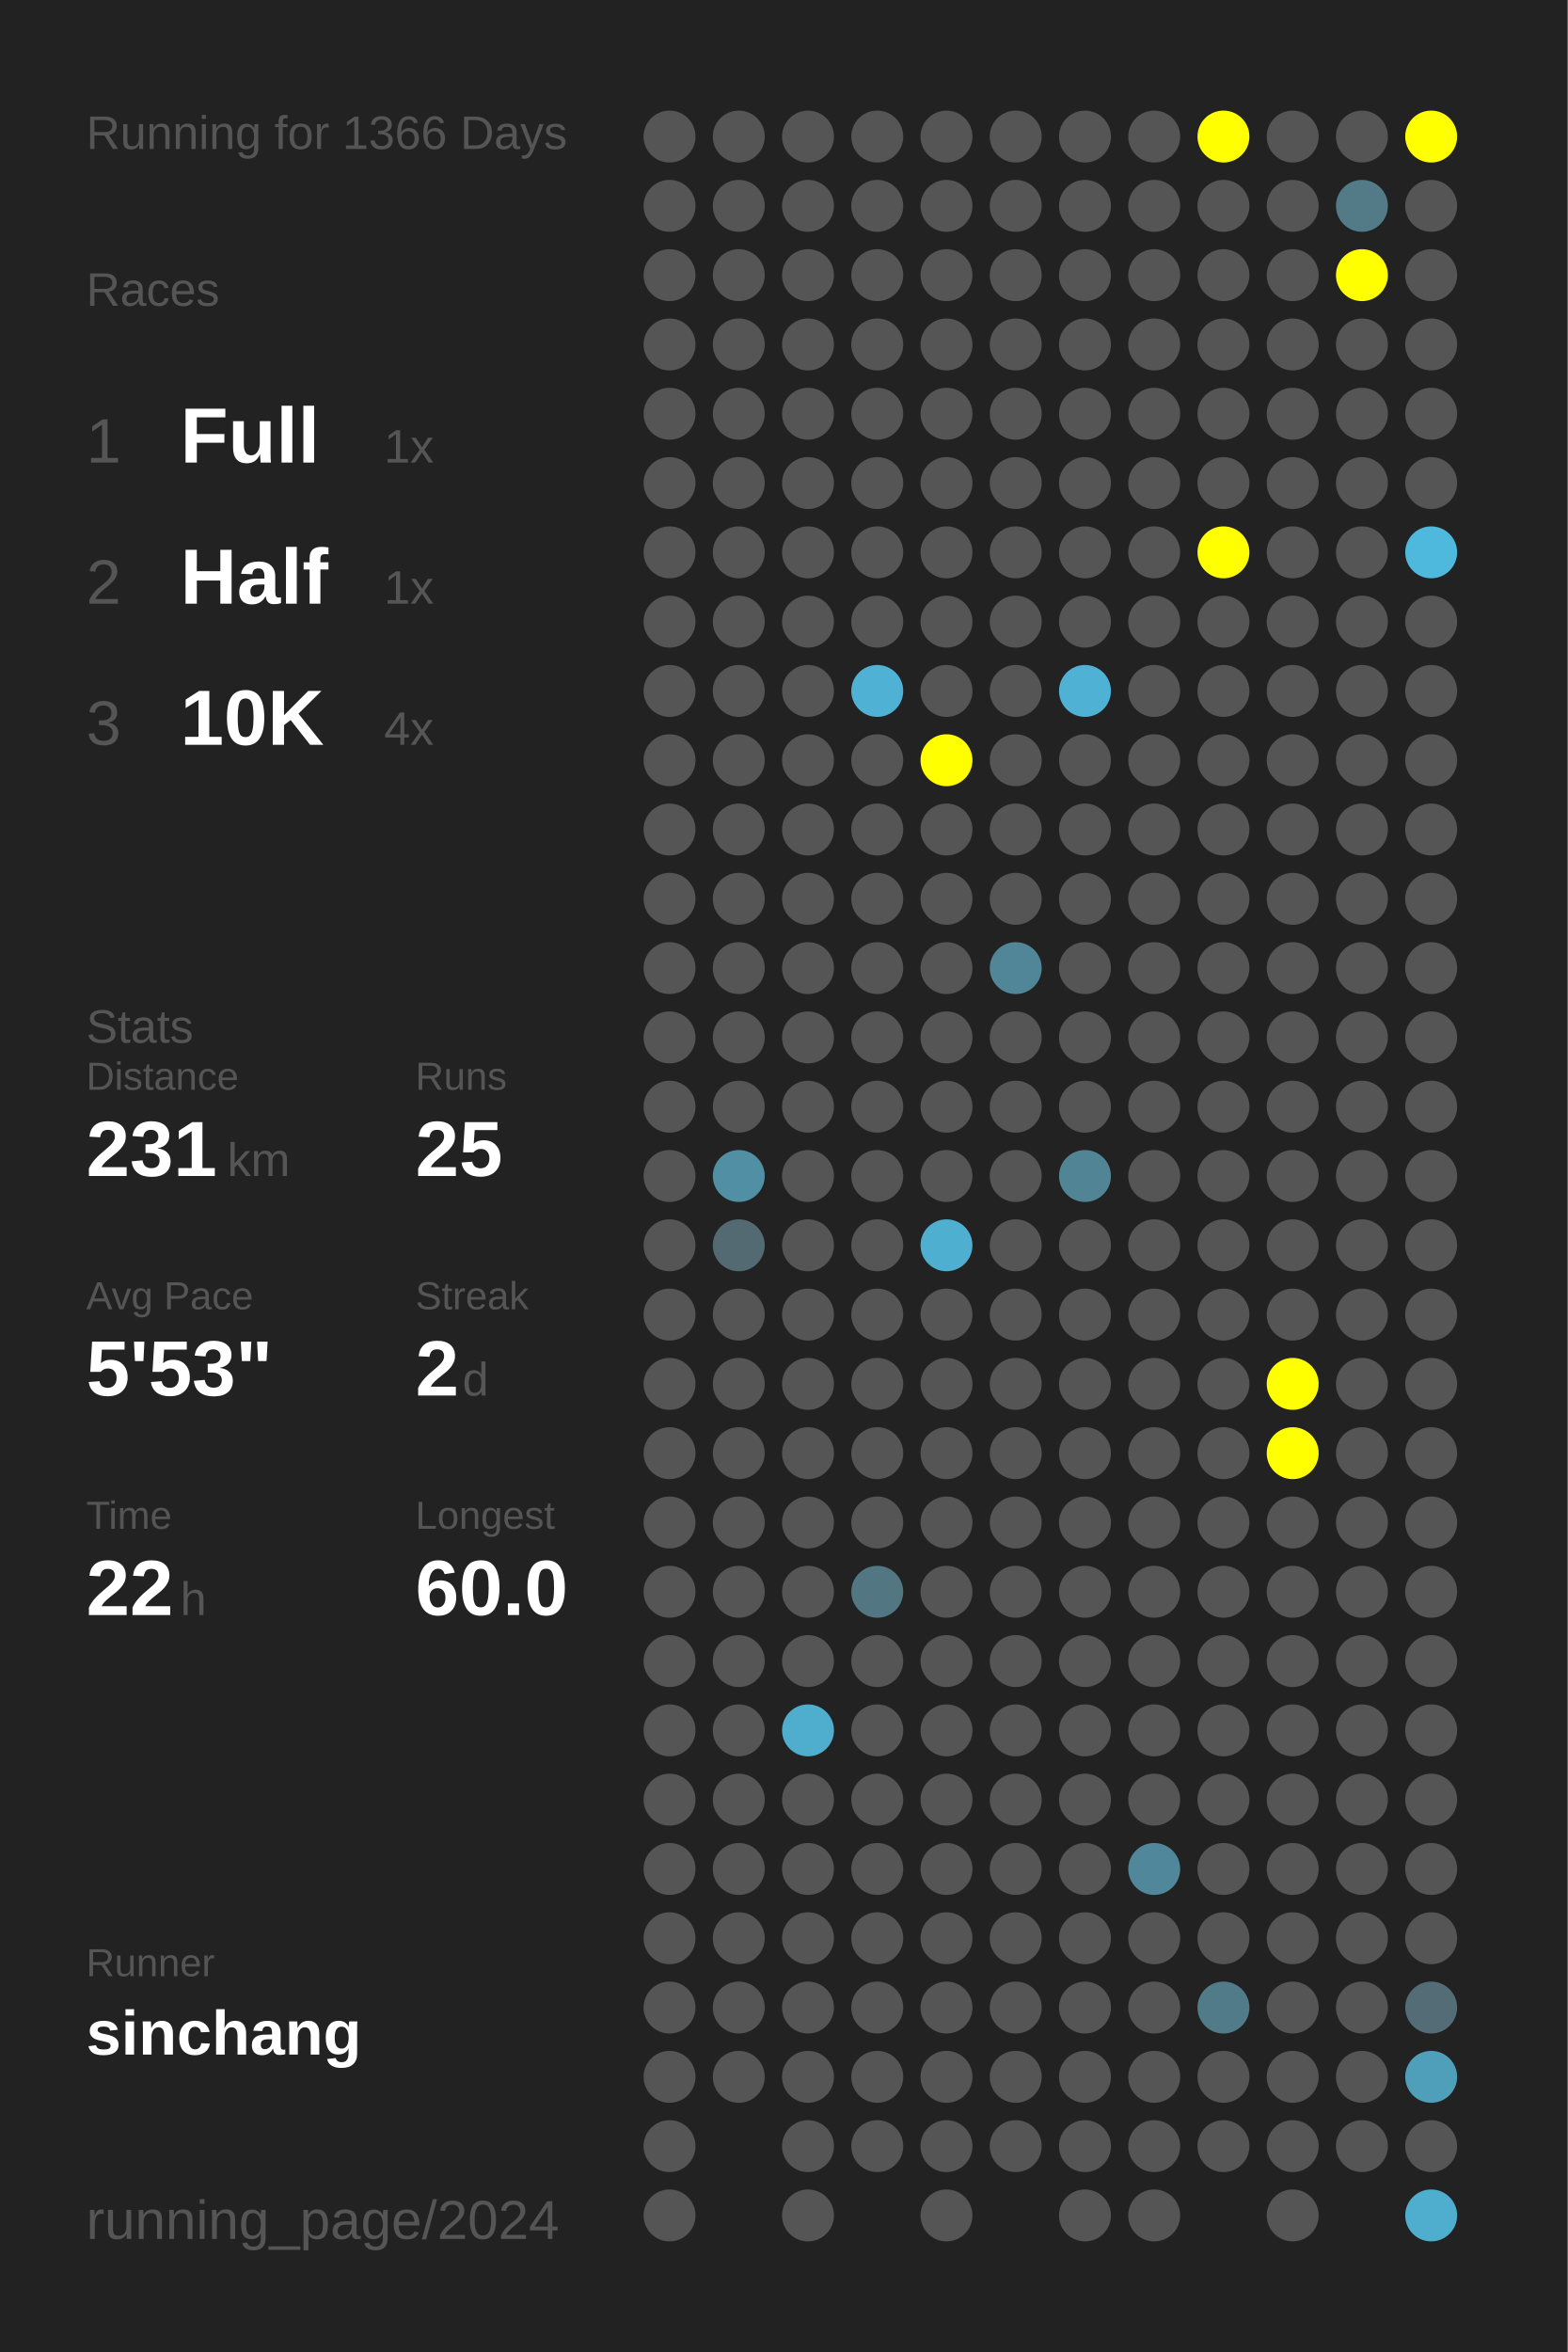
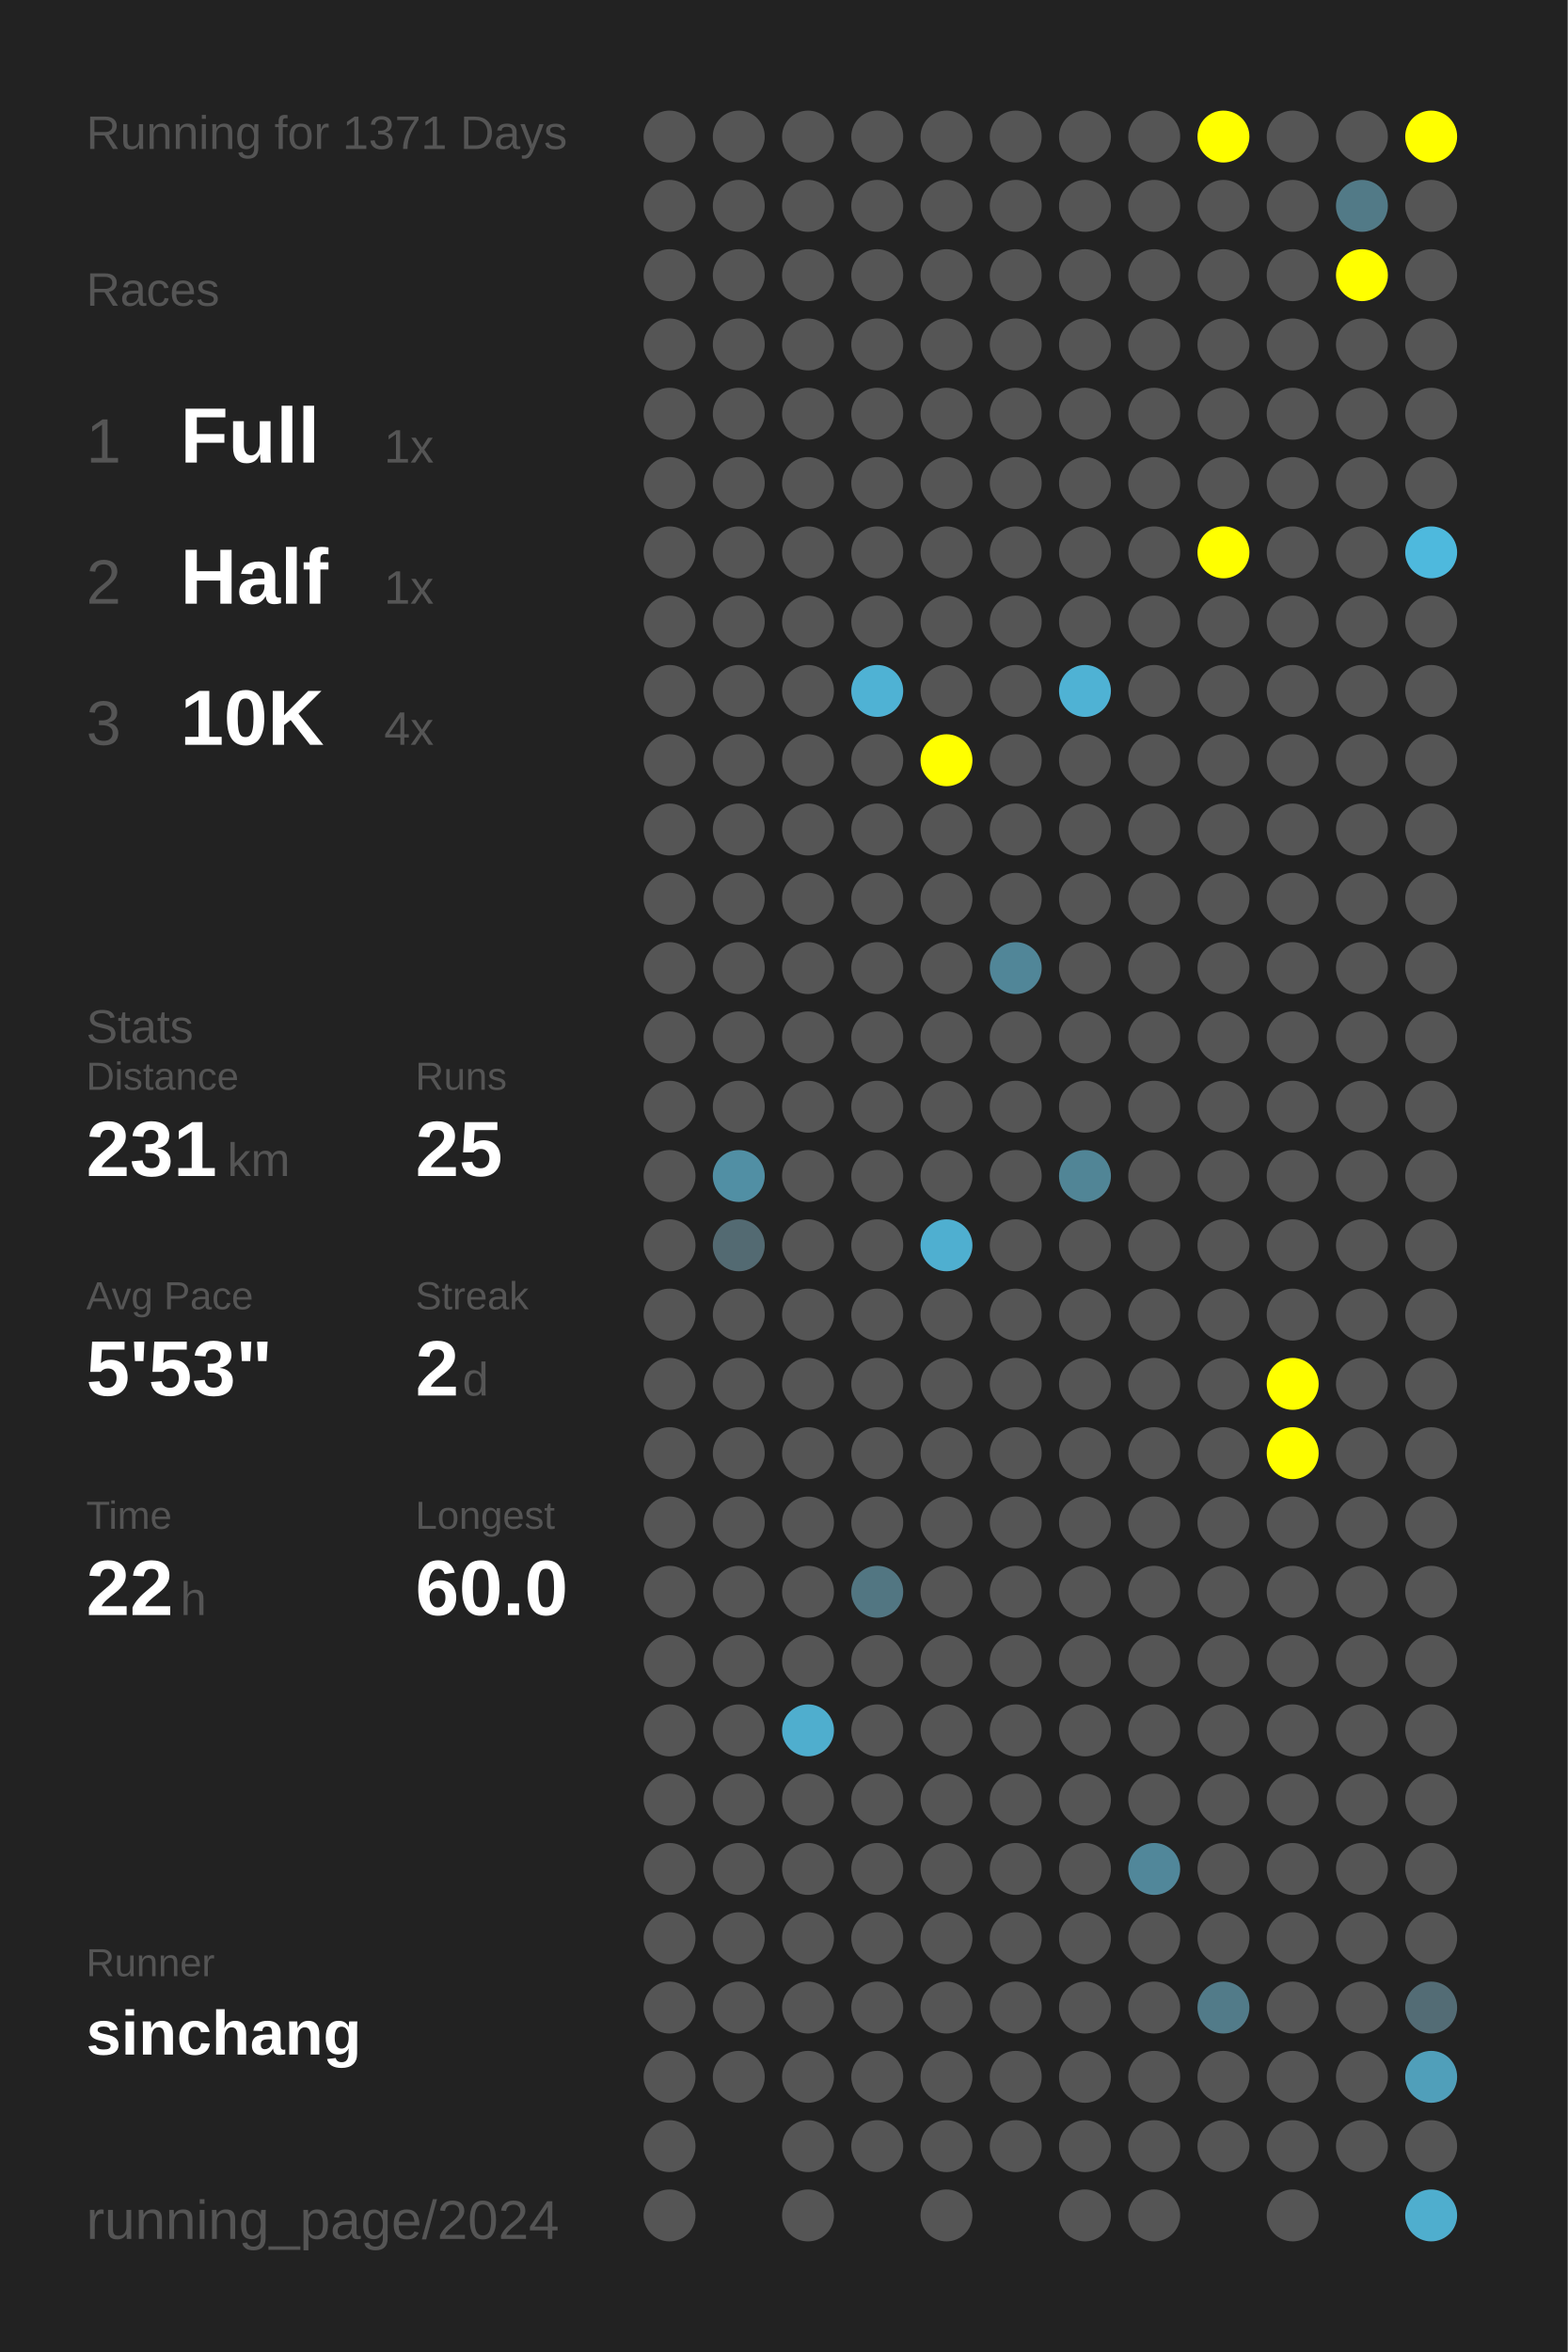
<svg xmlns="http://www.w3.org/2000/svg" baseProfile="full" height="300mm" version="1.1" viewBox="0,0,200,300" width="200mm">
  <defs />
  <rect fill="#222222" height="300" width="200" x="0" y="0" />
-   <text fill="#555555" style="font-size:6px; font-family:Arial;" x="11" y="19">Running for 1366 Days</text>
+   <text fill="#555555" style="font-size:6px; font-family:Arial;" x="11" y="19">Running for 1371 Days</text>
  <text fill="#555555" style="font-size:6px; font-family:Arial;" x="11" y="39">Races</text>
  <text fill="#555555" style="font-size:8px; font-family:Arial;" x="11" y="59">1</text>
  <text fill="#FFFFFF" style="font-size:10px; font-family:Arial; font-weight:bold;" x="23" y="59">Full</text>
  <text fill="#555555" style="font-size:6px; font-family:Arial;" x="49" y="59">1x</text>
  <text fill="#555555" style="font-size:8px; font-family:Arial;" x="11" y="77">2</text>
  <text fill="#FFFFFF" style="font-size:10px; font-family:Arial; font-weight:bold;" x="23" y="77">Half</text>
  <text fill="#555555" style="font-size:6px; font-family:Arial;" x="49" y="77">1x</text>
  <text fill="#555555" style="font-size:8px; font-family:Arial;" x="11" y="95">3</text>
  <text fill="#FFFFFF" style="font-size:10px; font-family:Arial; font-weight:bold;" x="23" y="95">10K</text>
  <text fill="#555555" style="font-size:6px; font-family:Arial;" x="49" y="95">4x</text>
  <text fill="#555555" style="font-size:6px; font-family:Arial;" x="11" y="133">Stats</text>
  <text fill="#555555" style="font-size:5px; font-family:Arial;" x="11" y="139">Distance</text>
  <text fill="#FFFFFF" style="font-size:10px; font-family:Arial; font-weight:bold;" x="11" y="150">231</text>
  <text fill="#555555" style="font-size:6px; font-family:Arial;" x="29" y="150">km</text>
  <text fill="#555555" style="font-size:5px; font-family:Arial;" x="53" y="139">Runs</text>
  <text fill="#FFFFFF" style="font-size:10px; font-family:Arial; font-weight:bold;" x="53" y="150">25</text>
  <text fill="#555555" style="font-size:5px; font-family:Arial;" x="11" y="167">Avg Pace</text>
  <text fill="#FFFFFF" style="font-size:10px; font-family:Arial; font-weight:bold;" x="11" y="178">5'53"</text>
  <text fill="#555555" style="font-size:5px; font-family:Arial;" x="53" y="167">Streak</text>
  <text fill="#FFFFFF" style="font-size:10px; font-family:Arial; font-weight:bold;" x="53" y="178">2</text>
  <text fill="#555555" style="font-size:6px; font-family:Arial;" x="59" y="178">d</text>
  <text fill="#555555" style="font-size:5px; font-family:Arial;" x="11" y="195">Time</text>
  <text fill="#FFFFFF" style="font-size:10px; font-family:Arial; font-weight:bold;" x="11" y="206">22</text>
  <text fill="#555555" style="font-size:6px; font-family:Arial;" x="23" y="206">h</text>
  <text fill="#555555" style="font-size:5px; font-family:Arial;" x="53" y="195">Longest</text>
  <text fill="#FFFFFF" style="font-size:10px; font-family:Arial; font-weight:bold;" x="53" y="206">60.0</text>
  <text fill="#555555" style="font-size:5px; font-family:Arial;" x="11" y="252.065">Runner</text>
  <text fill="#FFFFFF" style="font-size:8px; font-family:Arial; font-weight:bold;" x="11" y="262.065">sinchang</text>
  <text fill="#555555" style="font-size:7px; font-family:Arial;" x="11" y="285.581">running_page/2024</text>
  <circle cx="85.417" cy="17.419" fill="#555555" r="3.312" />
  <circle cx="85.417" cy="26.258" fill="#555555" r="3.312" />
  <circle cx="85.417" cy="35.097" fill="#555555" r="3.312" />
  <circle cx="85.417" cy="43.935" fill="#555555" r="3.312" />
  <circle cx="85.417" cy="52.774" fill="#555555" r="3.312" />
  <circle cx="85.417" cy="61.613" fill="#555555" r="3.312" />
  <circle cx="85.417" cy="70.452" fill="#555555" r="3.312" />
  <circle cx="85.417" cy="79.29" fill="#555555" r="3.312" />
  <circle cx="85.417" cy="88.129" fill="#555555" r="3.312" />
  <circle cx="85.417" cy="96.968" fill="#555555" r="3.312" />
  <circle cx="85.417" cy="105.806" fill="#555555" r="3.312" />
  <circle cx="85.417" cy="114.645" fill="#555555" r="3.312" />
  <circle cx="85.417" cy="123.484" fill="#555555" r="3.312" />
  <circle cx="85.417" cy="132.323" fill="#555555" r="3.312" />
  <circle cx="85.417" cy="141.161" fill="#555555" r="3.312" />
  <circle cx="85.417" cy="150" fill="#555555" r="3.312" />
  <circle cx="85.417" cy="158.839" fill="#555555" r="3.312" />
  <circle cx="85.417" cy="167.677" fill="#555555" r="3.312" />
  <circle cx="85.417" cy="176.516" fill="#555555" r="3.312" />
  <circle cx="85.417" cy="185.355" fill="#555555" r="3.312" />
  <circle cx="85.417" cy="194.194" fill="#555555" r="3.312" />
  <circle cx="85.417" cy="203.032" fill="#555555" r="3.312" />
  <circle cx="85.417" cy="211.871" fill="#555555" r="3.312" />
  <circle cx="85.417" cy="220.71" fill="#555555" r="3.312" />
  <circle cx="85.417" cy="229.548" fill="#555555" r="3.312" />
  <circle cx="85.417" cy="238.387" fill="#555555" r="3.312" />
  <circle cx="85.417" cy="247.226" fill="#555555" r="3.312" />
  <circle cx="85.417" cy="256.065" fill="#555555" r="3.312" />
  <circle cx="85.417" cy="264.903" fill="#555555" r="3.312" />
  <circle cx="85.417" cy="273.742" fill="#555555" r="3.312" />
  <circle cx="85.417" cy="282.581" fill="#555555" r="3.312" />
  <circle cx="94.25" cy="17.419" fill="#555555" r="3.312" />
  <circle cx="94.25" cy="26.258" fill="#555555" r="3.312" />
  <circle cx="94.25" cy="35.097" fill="#555555" r="3.312" />
  <circle cx="94.25" cy="43.935" fill="#555555" r="3.312" />
  <circle cx="94.25" cy="52.774" fill="#555555" r="3.312" />
  <circle cx="94.25" cy="61.613" fill="#555555" r="3.312" />
  <circle cx="94.25" cy="70.452" fill="#555555" r="3.312" />
  <circle cx="94.25" cy="79.29" fill="#555555" r="3.312" />
  <circle cx="94.25" cy="88.129" fill="#555555" r="3.312" />
  <circle cx="94.25" cy="96.968" fill="#555555" r="3.312" />
  <circle cx="94.25" cy="105.806" fill="#555555" r="3.312" />
  <circle cx="94.25" cy="114.645" fill="#555555" r="3.312" />
  <circle cx="94.25" cy="123.484" fill="#555555" r="3.312" />
  <circle cx="94.25" cy="132.323" fill="#555555" r="3.312" />
  <circle cx="94.25" cy="141.161" fill="#555555" r="3.312" />
  <circle cx="94.25" cy="150" fill="#518fa4" r="3.312" />
  <circle cx="94.25" cy="158.839" fill="#536a72" r="3.312" />
  <circle cx="94.25" cy="167.677" fill="#555555" r="3.312" />
  <circle cx="94.25" cy="176.516" fill="#555555" r="3.312" />
  <circle cx="94.25" cy="185.355" fill="#555555" r="3.312" />
  <circle cx="94.25" cy="194.194" fill="#555555" r="3.312" />
  <circle cx="94.25" cy="203.032" fill="#555555" r="3.312" />
  <circle cx="94.25" cy="211.871" fill="#555555" r="3.312" />
  <circle cx="94.25" cy="220.71" fill="#555555" r="3.312" />
  <circle cx="94.25" cy="229.548" fill="#555555" r="3.312" />
  <circle cx="94.25" cy="238.387" fill="#555555" r="3.312" />
  <circle cx="94.25" cy="247.226" fill="#555555" r="3.312" />
  <circle cx="94.25" cy="256.065" fill="#555555" r="3.312" />
  <circle cx="94.25" cy="264.903" fill="#555555" r="3.312" />
  <circle cx="103.083" cy="17.419" fill="#555555" r="3.312" />
  <circle cx="103.083" cy="26.258" fill="#555555" r="3.312" />
  <circle cx="103.083" cy="35.097" fill="#555555" r="3.312" />
  <circle cx="103.083" cy="43.935" fill="#555555" r="3.312" />
  <circle cx="103.083" cy="52.774" fill="#555555" r="3.312" />
  <circle cx="103.083" cy="61.613" fill="#555555" r="3.312" />
  <circle cx="103.083" cy="70.452" fill="#555555" r="3.312" />
  <circle cx="103.083" cy="79.29" fill="#555555" r="3.312" />
  <circle cx="103.083" cy="88.129" fill="#555555" r="3.312" />
  <circle cx="103.083" cy="96.968" fill="#555555" r="3.312" />
  <circle cx="103.083" cy="105.806" fill="#555555" r="3.312" />
  <circle cx="103.083" cy="114.645" fill="#555555" r="3.312" />
  <circle cx="103.083" cy="123.484" fill="#555555" r="3.312" />
  <circle cx="103.083" cy="132.323" fill="#555555" r="3.312" />
  <circle cx="103.083" cy="141.161" fill="#555555" r="3.312" />
  <circle cx="103.083" cy="150" fill="#555555" r="3.312" />
  <circle cx="103.083" cy="158.839" fill="#555555" r="3.312" />
  <circle cx="103.083" cy="167.677" fill="#555555" r="3.312" />
  <circle cx="103.083" cy="176.516" fill="#555555" r="3.312" />
  <circle cx="103.083" cy="185.355" fill="#555555" r="3.312" />
  <circle cx="103.083" cy="194.194" fill="#555555" r="3.312" />
  <circle cx="103.083" cy="203.032" fill="#555555" r="3.312" />
  <circle cx="103.083" cy="211.871" fill="#555555" r="3.312" />
  <circle cx="103.083" cy="220.71" fill="#4faece" r="3.312" />
  <circle cx="103.083" cy="229.548" fill="#555555" r="3.312" />
  <circle cx="103.083" cy="238.387" fill="#555555" r="3.312" />
  <circle cx="103.083" cy="247.226" fill="#555555" r="3.312" />
  <circle cx="103.083" cy="256.065" fill="#555555" r="3.312" />
  <circle cx="103.083" cy="264.903" fill="#555555" r="3.312" />
  <circle cx="103.083" cy="273.742" fill="#555555" r="3.312" />
  <circle cx="103.083" cy="282.581" fill="#555555" r="3.312" />
  <circle cx="111.917" cy="17.419" fill="#555555" r="3.312" />
  <circle cx="111.917" cy="26.258" fill="#555555" r="3.312" />
  <circle cx="111.917" cy="35.097" fill="#555555" r="3.312" />
  <circle cx="111.917" cy="43.935" fill="#555555" r="3.312" />
  <circle cx="111.917" cy="52.774" fill="#555555" r="3.312" />
  <circle cx="111.917" cy="61.613" fill="#555555" r="3.312" />
  <circle cx="111.917" cy="70.452" fill="#555555" r="3.312" />
  <circle cx="111.917" cy="79.29" fill="#555555" r="3.312" />
  <circle cx="111.917" cy="88.129" fill="#4fb2d4" r="3.312" />
  <circle cx="111.917" cy="96.968" fill="#555555" r="3.312" />
  <circle cx="111.917" cy="105.806" fill="#555555" r="3.312" />
  <circle cx="111.917" cy="114.645" fill="#555555" r="3.312" />
  <circle cx="111.917" cy="123.484" fill="#555555" r="3.312" />
  <circle cx="111.917" cy="132.323" fill="#555555" r="3.312" />
  <circle cx="111.917" cy="141.161" fill="#555555" r="3.312" />
  <circle cx="111.917" cy="150" fill="#555555" r="3.312" />
  <circle cx="111.917" cy="158.839" fill="#555555" r="3.312" />
  <circle cx="111.917" cy="167.677" fill="#555555" r="3.312" />
  <circle cx="111.917" cy="176.516" fill="#555555" r="3.312" />
  <circle cx="111.917" cy="185.355" fill="#555555" r="3.312" />
  <circle cx="111.917" cy="194.194" fill="#555555" r="3.312" />
  <circle cx="111.917" cy="203.032" fill="#527682" r="3.312" />
  <circle cx="111.917" cy="211.871" fill="#555555" r="3.312" />
  <circle cx="111.917" cy="220.71" fill="#555555" r="3.312" />
  <circle cx="111.917" cy="229.548" fill="#555555" r="3.312" />
  <circle cx="111.917" cy="238.387" fill="#555555" r="3.312" />
  <circle cx="111.917" cy="247.226" fill="#555555" r="3.312" />
  <circle cx="111.917" cy="256.065" fill="#555555" r="3.312" />
  <circle cx="111.917" cy="264.903" fill="#555555" r="3.312" />
  <circle cx="111.917" cy="273.742" fill="#555555" r="3.312" />
  <circle cx="120.75" cy="17.419" fill="#555555" r="3.312" />
  <circle cx="120.75" cy="26.258" fill="#555555" r="3.312" />
  <circle cx="120.75" cy="35.097" fill="#555555" r="3.312" />
  <circle cx="120.75" cy="43.935" fill="#555555" r="3.312" />
  <circle cx="120.75" cy="52.774" fill="#555555" r="3.312" />
  <circle cx="120.75" cy="61.613" fill="#555555" r="3.312" />
  <circle cx="120.75" cy="70.452" fill="#555555" r="3.312" />
  <circle cx="120.75" cy="79.29" fill="#555555" r="3.312" />
  <circle cx="120.75" cy="88.129" fill="#555555" r="3.312" />
  <circle cx="120.75" cy="96.968" fill="#FFFF00" r="3.312" />
  <circle cx="120.75" cy="105.806" fill="#555555" r="3.312" />
  <circle cx="120.75" cy="114.645" fill="#555555" r="3.312" />
  <circle cx="120.75" cy="123.484" fill="#555555" r="3.312" />
  <circle cx="120.75" cy="132.323" fill="#555555" r="3.312" />
  <circle cx="120.75" cy="141.161" fill="#555555" r="3.312" />
  <circle cx="120.75" cy="150" fill="#555555" r="3.312" />
  <circle cx="120.75" cy="158.839" fill="#4fafd0" r="3.312" />
  <circle cx="120.75" cy="167.677" fill="#555555" r="3.312" />
  <circle cx="120.75" cy="176.516" fill="#555555" r="3.312" />
  <circle cx="120.75" cy="185.355" fill="#555555" r="3.312" />
  <circle cx="120.75" cy="194.194" fill="#555555" r="3.312" />
  <circle cx="120.75" cy="203.032" fill="#555555" r="3.312" />
  <circle cx="120.75" cy="211.871" fill="#555555" r="3.312" />
  <circle cx="120.75" cy="220.71" fill="#555555" r="3.312" />
  <circle cx="120.75" cy="229.548" fill="#555555" r="3.312" />
  <circle cx="120.75" cy="238.387" fill="#555555" r="3.312" />
  <circle cx="120.75" cy="247.226" fill="#555555" r="3.312" />
  <circle cx="120.75" cy="256.065" fill="#555555" r="3.312" />
  <circle cx="120.75" cy="264.903" fill="#555555" r="3.312" />
  <circle cx="120.75" cy="273.742" fill="#555555" r="3.312" />
  <circle cx="120.75" cy="282.581" fill="#555555" r="3.312" />
  <circle cx="129.583" cy="17.419" fill="#555555" r="3.312" />
  <circle cx="129.583" cy="26.258" fill="#555555" r="3.312" />
  <circle cx="129.583" cy="35.097" fill="#555555" r="3.312" />
  <circle cx="129.583" cy="43.935" fill="#555555" r="3.312" />
  <circle cx="129.583" cy="52.774" fill="#555555" r="3.312" />
  <circle cx="129.583" cy="61.613" fill="#555555" r="3.312" />
  <circle cx="129.583" cy="70.452" fill="#555555" r="3.312" />
  <circle cx="129.583" cy="79.29" fill="#555555" r="3.312" />
  <circle cx="129.583" cy="88.129" fill="#555555" r="3.312" />
  <circle cx="129.583" cy="96.968" fill="#555555" r="3.312" />
  <circle cx="129.583" cy="105.806" fill="#555555" r="3.312" />
  <circle cx="129.583" cy="114.645" fill="#555555" r="3.312" />
  <circle cx="129.583" cy="123.484" fill="#518698" r="3.312" />
  <circle cx="129.583" cy="132.323" fill="#555555" r="3.312" />
  <circle cx="129.583" cy="141.161" fill="#555555" r="3.312" />
  <circle cx="129.583" cy="150" fill="#555555" r="3.312" />
  <circle cx="129.583" cy="158.839" fill="#555555" r="3.312" />
  <circle cx="129.583" cy="167.677" fill="#555555" r="3.312" />
  <circle cx="129.583" cy="176.516" fill="#555555" r="3.312" />
  <circle cx="129.583" cy="185.355" fill="#555555" r="3.312" />
  <circle cx="129.583" cy="194.194" fill="#555555" r="3.312" />
  <circle cx="129.583" cy="203.032" fill="#555555" r="3.312" />
  <circle cx="129.583" cy="211.871" fill="#555555" r="3.312" />
  <circle cx="129.583" cy="220.71" fill="#555555" r="3.312" />
  <circle cx="129.583" cy="229.548" fill="#555555" r="3.312" />
  <circle cx="129.583" cy="238.387" fill="#555555" r="3.312" />
  <circle cx="129.583" cy="247.226" fill="#555555" r="3.312" />
  <circle cx="129.583" cy="256.065" fill="#555555" r="3.312" />
  <circle cx="129.583" cy="264.903" fill="#555555" r="3.312" />
  <circle cx="129.583" cy="273.742" fill="#555555" r="3.312" />
  <circle cx="138.417" cy="17.419" fill="#555555" r="3.312" />
  <circle cx="138.417" cy="26.258" fill="#555555" r="3.312" />
  <circle cx="138.417" cy="35.097" fill="#555555" r="3.312" />
  <circle cx="138.417" cy="43.935" fill="#555555" r="3.312" />
  <circle cx="138.417" cy="52.774" fill="#555555" r="3.312" />
  <circle cx="138.417" cy="61.613" fill="#555555" r="3.312" />
  <circle cx="138.417" cy="70.452" fill="#555555" r="3.312" />
  <circle cx="138.417" cy="79.29" fill="#555555" r="3.312" />
  <circle cx="138.417" cy="88.129" fill="#4fb2d4" r="3.312" />
  <circle cx="138.417" cy="96.968" fill="#555555" r="3.312" />
  <circle cx="138.417" cy="105.806" fill="#555555" r="3.312" />
  <circle cx="138.417" cy="114.645" fill="#555555" r="3.312" />
  <circle cx="138.417" cy="123.484" fill="#555555" r="3.312" />
  <circle cx="138.417" cy="132.323" fill="#555555" r="3.312" />
  <circle cx="138.417" cy="141.161" fill="#555555" r="3.312" />
  <circle cx="138.417" cy="150" fill="#518596" r="3.312" />
  <circle cx="138.417" cy="158.839" fill="#555555" r="3.312" />
  <circle cx="138.417" cy="167.677" fill="#555555" r="3.312" />
  <circle cx="138.417" cy="176.516" fill="#555555" r="3.312" />
  <circle cx="138.417" cy="185.355" fill="#555555" r="3.312" />
  <circle cx="138.417" cy="194.194" fill="#555555" r="3.312" />
  <circle cx="138.417" cy="203.032" fill="#555555" r="3.312" />
  <circle cx="138.417" cy="211.871" fill="#555555" r="3.312" />
  <circle cx="138.417" cy="220.71" fill="#555555" r="3.312" />
  <circle cx="138.417" cy="229.548" fill="#555555" r="3.312" />
  <circle cx="138.417" cy="238.387" fill="#555555" r="3.312" />
  <circle cx="138.417" cy="247.226" fill="#555555" r="3.312" />
  <circle cx="138.417" cy="256.065" fill="#555555" r="3.312" />
  <circle cx="138.417" cy="264.903" fill="#555555" r="3.312" />
  <circle cx="138.417" cy="273.742" fill="#555555" r="3.312" />
  <circle cx="138.417" cy="282.581" fill="#555555" r="3.312" />
  <circle cx="147.25" cy="17.419" fill="#555555" r="3.312" />
  <circle cx="147.25" cy="26.258" fill="#555555" r="3.312" />
  <circle cx="147.25" cy="35.097" fill="#555555" r="3.312" />
  <circle cx="147.25" cy="43.935" fill="#555555" r="3.312" />
  <circle cx="147.25" cy="52.774" fill="#555555" r="3.312" />
  <circle cx="147.25" cy="61.613" fill="#555555" r="3.312" />
  <circle cx="147.25" cy="70.452" fill="#555555" r="3.312" />
  <circle cx="147.25" cy="79.29" fill="#555555" r="3.312" />
  <circle cx="147.25" cy="88.129" fill="#555555" r="3.312" />
  <circle cx="147.25" cy="96.968" fill="#555555" r="3.312" />
  <circle cx="147.25" cy="105.806" fill="#555555" r="3.312" />
  <circle cx="147.25" cy="114.645" fill="#555555" r="3.312" />
  <circle cx="147.25" cy="123.484" fill="#555555" r="3.312" />
  <circle cx="147.25" cy="132.323" fill="#555555" r="3.312" />
  <circle cx="147.25" cy="141.161" fill="#555555" r="3.312" />
  <circle cx="147.25" cy="150" fill="#555555" r="3.312" />
  <circle cx="147.25" cy="158.839" fill="#555555" r="3.312" />
  <circle cx="147.25" cy="167.677" fill="#555555" r="3.312" />
  <circle cx="147.25" cy="176.516" fill="#555555" r="3.312" />
  <circle cx="147.25" cy="185.355" fill="#555555" r="3.312" />
  <circle cx="147.25" cy="194.194" fill="#555555" r="3.312" />
  <circle cx="147.25" cy="203.032" fill="#555555" r="3.312" />
  <circle cx="147.25" cy="211.871" fill="#555555" r="3.312" />
  <circle cx="147.25" cy="220.71" fill="#555555" r="3.312" />
  <circle cx="147.25" cy="229.548" fill="#555555" r="3.312" />
  <circle cx="147.25" cy="238.387" fill="#51879a" r="3.312" />
  <circle cx="147.25" cy="247.226" fill="#555555" r="3.312" />
  <circle cx="147.25" cy="256.065" fill="#555555" r="3.312" />
  <circle cx="147.25" cy="264.903" fill="#555555" r="3.312" />
  <circle cx="147.25" cy="273.742" fill="#555555" r="3.312" />
  <circle cx="147.25" cy="282.581" fill="#555555" r="3.312" />
  <circle cx="156.083" cy="17.419" fill="#FFFF00" r="3.312" />
  <circle cx="156.083" cy="26.258" fill="#555555" r="3.312" />
  <circle cx="156.083" cy="35.097" fill="#555555" r="3.312" />
  <circle cx="156.083" cy="43.935" fill="#555555" r="3.312" />
  <circle cx="156.083" cy="52.774" fill="#555555" r="3.312" />
  <circle cx="156.083" cy="61.613" fill="#555555" r="3.312" />
  <circle cx="156.083" cy="70.452" fill="#FFFF00" r="3.312" />
  <circle cx="156.083" cy="79.29" fill="#555555" r="3.312" />
  <circle cx="156.083" cy="88.129" fill="#555555" r="3.312" />
  <circle cx="156.083" cy="96.968" fill="#555555" r="3.312" />
  <circle cx="156.083" cy="105.806" fill="#555555" r="3.312" />
  <circle cx="156.083" cy="114.645" fill="#555555" r="3.312" />
  <circle cx="156.083" cy="123.484" fill="#555555" r="3.312" />
  <circle cx="156.083" cy="132.323" fill="#555555" r="3.312" />
  <circle cx="156.083" cy="141.161" fill="#555555" r="3.312" />
  <circle cx="156.083" cy="150" fill="#555555" r="3.312" />
  <circle cx="156.083" cy="158.839" fill="#555555" r="3.312" />
  <circle cx="156.083" cy="167.677" fill="#555555" r="3.312" />
  <circle cx="156.083" cy="176.516" fill="#555555" r="3.312" />
  <circle cx="156.083" cy="185.355" fill="#555555" r="3.312" />
  <circle cx="156.083" cy="194.194" fill="#555555" r="3.312" />
  <circle cx="156.083" cy="203.032" fill="#555555" r="3.312" />
  <circle cx="156.083" cy="211.871" fill="#555555" r="3.312" />
  <circle cx="156.083" cy="220.71" fill="#555555" r="3.312" />
  <circle cx="156.083" cy="229.548" fill="#555555" r="3.312" />
  <circle cx="156.083" cy="238.387" fill="#555555" r="3.312" />
  <circle cx="156.083" cy="247.226" fill="#555555" r="3.312" />
  <circle cx="156.083" cy="256.065" fill="#527b89" r="3.312" />
  <circle cx="156.083" cy="264.903" fill="#555555" r="3.312" />
  <circle cx="156.083" cy="273.742" fill="#555555" r="3.312" />
  <circle cx="164.917" cy="17.419" fill="#555555" r="3.312" />
  <circle cx="164.917" cy="26.258" fill="#555555" r="3.312" />
  <circle cx="164.917" cy="35.097" fill="#555555" r="3.312" />
  <circle cx="164.917" cy="43.935" fill="#555555" r="3.312" />
  <circle cx="164.917" cy="52.774" fill="#555555" r="3.312" />
  <circle cx="164.917" cy="61.613" fill="#555555" r="3.312" />
  <circle cx="164.917" cy="70.452" fill="#555555" r="3.312" />
  <circle cx="164.917" cy="79.29" fill="#555555" r="3.312" />
  <circle cx="164.917" cy="88.129" fill="#555555" r="3.312" />
  <circle cx="164.917" cy="96.968" fill="#555555" r="3.312" />
  <circle cx="164.917" cy="105.806" fill="#555555" r="3.312" />
  <circle cx="164.917" cy="114.645" fill="#555555" r="3.312" />
  <circle cx="164.917" cy="123.484" fill="#555555" r="3.312" />
  <circle cx="164.917" cy="132.323" fill="#555555" r="3.312" />
  <circle cx="164.917" cy="141.161" fill="#555555" r="3.312" />
  <circle cx="164.917" cy="150" fill="#555555" r="3.312" />
  <circle cx="164.917" cy="158.839" fill="#555555" r="3.312" />
  <circle cx="164.917" cy="167.677" fill="#555555" r="3.312" />
  <circle cx="164.917" cy="176.516" fill="#FFFF00" r="3.312" />
  <circle cx="164.917" cy="185.355" fill="#FFFF00" r="3.312" />
  <circle cx="164.917" cy="194.194" fill="#555555" r="3.312" />
  <circle cx="164.917" cy="203.032" fill="#555555" r="3.312" />
  <circle cx="164.917" cy="211.871" fill="#555555" r="3.312" />
  <circle cx="164.917" cy="220.71" fill="#555555" r="3.312" />
  <circle cx="164.917" cy="229.548" fill="#555555" r="3.312" />
  <circle cx="164.917" cy="238.387" fill="#555555" r="3.312" />
  <circle cx="164.917" cy="247.226" fill="#555555" r="3.312" />
  <circle cx="164.917" cy="256.065" fill="#555555" r="3.312" />
  <circle cx="164.917" cy="264.903" fill="#555555" r="3.312" />
  <circle cx="164.917" cy="273.742" fill="#555555" r="3.312" />
  <circle cx="164.917" cy="282.581" fill="#555555" r="3.312" />
  <circle cx="173.75" cy="17.419" fill="#555555" r="3.312" />
  <circle cx="173.75" cy="26.258" fill="#527a87" r="3.312" />
  <circle cx="173.75" cy="35.097" fill="#FFFF00" r="3.312" />
  <circle cx="173.75" cy="43.935" fill="#555555" r="3.312" />
  <circle cx="173.75" cy="52.774" fill="#555555" r="3.312" />
  <circle cx="173.75" cy="61.613" fill="#555555" r="3.312" />
  <circle cx="173.75" cy="70.452" fill="#555555" r="3.312" />
  <circle cx="173.75" cy="79.29" fill="#555555" r="3.312" />
  <circle cx="173.75" cy="88.129" fill="#555555" r="3.312" />
  <circle cx="173.75" cy="96.968" fill="#555555" r="3.312" />
  <circle cx="173.75" cy="105.806" fill="#555555" r="3.312" />
  <circle cx="173.75" cy="114.645" fill="#555555" r="3.312" />
  <circle cx="173.75" cy="123.484" fill="#555555" r="3.312" />
  <circle cx="173.75" cy="132.323" fill="#555555" r="3.312" />
  <circle cx="173.75" cy="141.161" fill="#555555" r="3.312" />
  <circle cx="173.75" cy="150" fill="#555555" r="3.312" />
  <circle cx="173.75" cy="158.839" fill="#555555" r="3.312" />
  <circle cx="173.75" cy="167.677" fill="#555555" r="3.312" />
  <circle cx="173.75" cy="176.516" fill="#555555" r="3.312" />
  <circle cx="173.75" cy="185.355" fill="#555555" r="3.312" />
  <circle cx="173.75" cy="194.194" fill="#555555" r="3.312" />
  <circle cx="173.75" cy="203.032" fill="#555555" r="3.312" />
  <circle cx="173.75" cy="211.871" fill="#555555" r="3.312" />
  <circle cx="173.75" cy="220.71" fill="#555555" r="3.312" />
  <circle cx="173.75" cy="229.548" fill="#555555" r="3.312" />
  <circle cx="173.75" cy="238.387" fill="#555555" r="3.312" />
  <circle cx="173.75" cy="247.226" fill="#555555" r="3.312" />
  <circle cx="173.75" cy="256.065" fill="#555555" r="3.312" />
  <circle cx="173.75" cy="264.903" fill="#555555" r="3.312" />
  <circle cx="173.75" cy="273.742" fill="#555555" r="3.312" />
  <circle cx="182.583" cy="17.419" fill="#FFFF00" r="3.312" />
  <circle cx="182.583" cy="26.258" fill="#555555" r="3.312" />
  <circle cx="182.583" cy="35.097" fill="#555555" r="3.312" />
  <circle cx="182.583" cy="43.935" fill="#555555" r="3.312" />
  <circle cx="182.583" cy="52.774" fill="#555555" r="3.312" />
  <circle cx="182.583" cy="61.613" fill="#555555" r="3.312" />
  <circle cx="182.583" cy="70.452" fill="#4eb9dd" r="3.312" />
  <circle cx="182.583" cy="79.29" fill="#555555" r="3.312" />
  <circle cx="182.583" cy="88.129" fill="#555555" r="3.312" />
  <circle cx="182.583" cy="96.968" fill="#555555" r="3.312" />
  <circle cx="182.583" cy="105.806" fill="#555555" r="3.312" />
  <circle cx="182.583" cy="114.645" fill="#555555" r="3.312" />
  <circle cx="182.583" cy="123.484" fill="#555555" r="3.312" />
  <circle cx="182.583" cy="132.323" fill="#555555" r="3.312" />
  <circle cx="182.583" cy="141.161" fill="#555555" r="3.312" />
  <circle cx="182.583" cy="150" fill="#555555" r="3.312" />
  <circle cx="182.583" cy="158.839" fill="#555555" r="3.312" />
  <circle cx="182.583" cy="167.677" fill="#555555" r="3.312" />
  <circle cx="182.583" cy="176.516" fill="#555555" r="3.312" />
  <circle cx="182.583" cy="185.355" fill="#555555" r="3.312" />
  <circle cx="182.583" cy="194.194" fill="#555555" r="3.312" />
  <circle cx="182.583" cy="203.032" fill="#555555" r="3.312" />
  <circle cx="182.583" cy="211.871" fill="#555555" r="3.312" />
  <circle cx="182.583" cy="220.71" fill="#555555" r="3.312" />
  <circle cx="182.583" cy="229.548" fill="#555555" r="3.312" />
  <circle cx="182.583" cy="238.387" fill="#555555" r="3.312" />
  <circle cx="182.583" cy="247.226" fill="#555555" r="3.312" />
  <circle cx="182.583" cy="256.065" fill="#536c75" r="3.312" />
  <circle cx="182.583" cy="264.903" fill="#509fba" r="3.312" />
  <circle cx="182.583" cy="273.742" fill="#555555" r="3.312" />
  <circle cx="182.583" cy="282.581" fill="#4faece" r="3.312" />
</svg>
